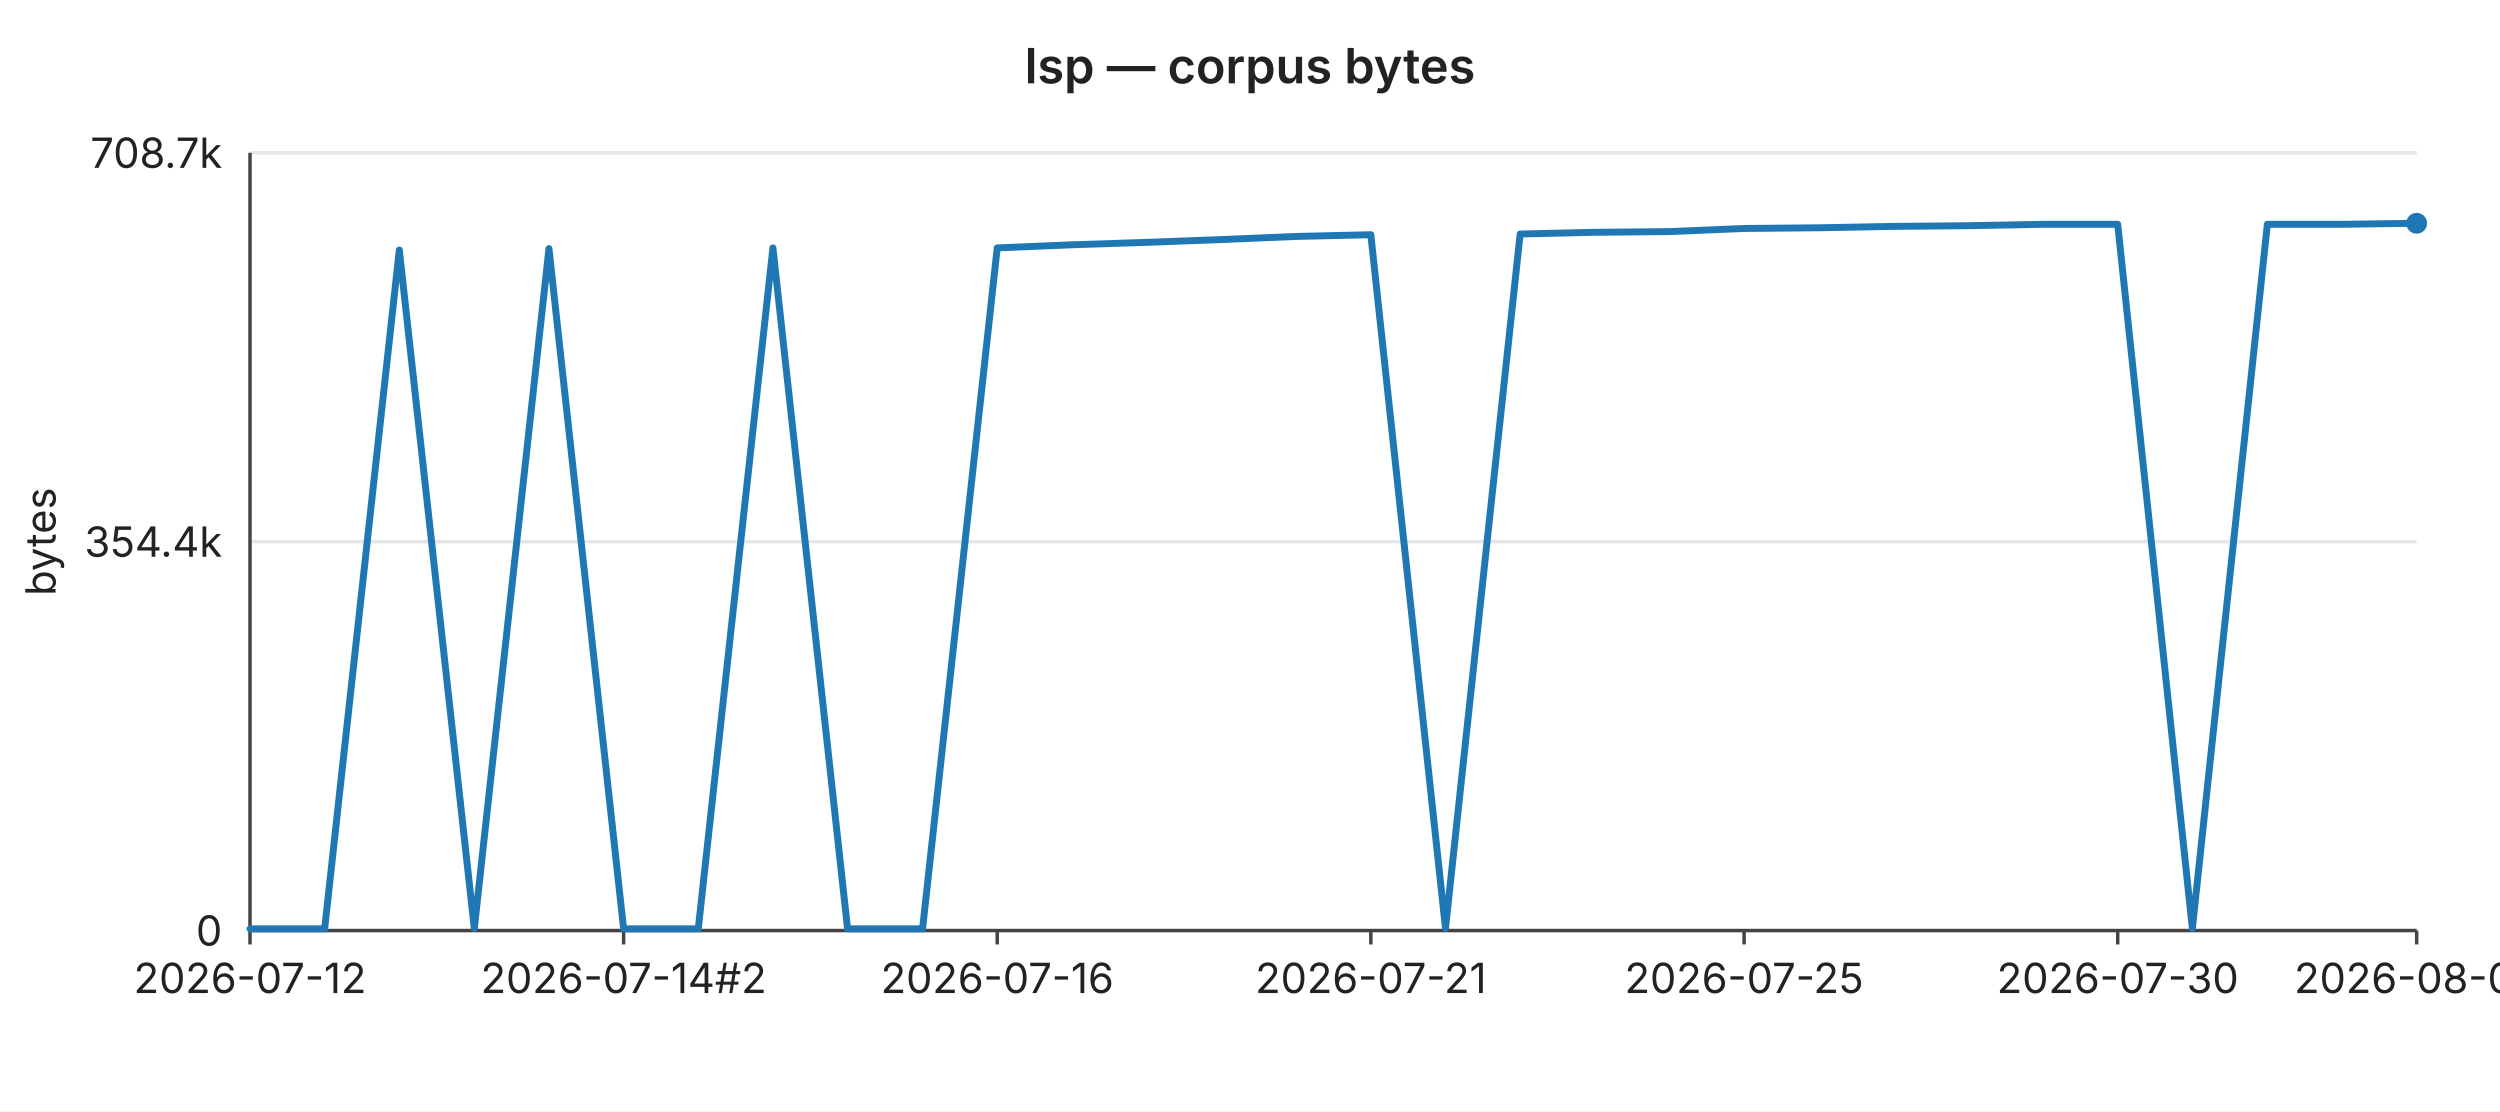
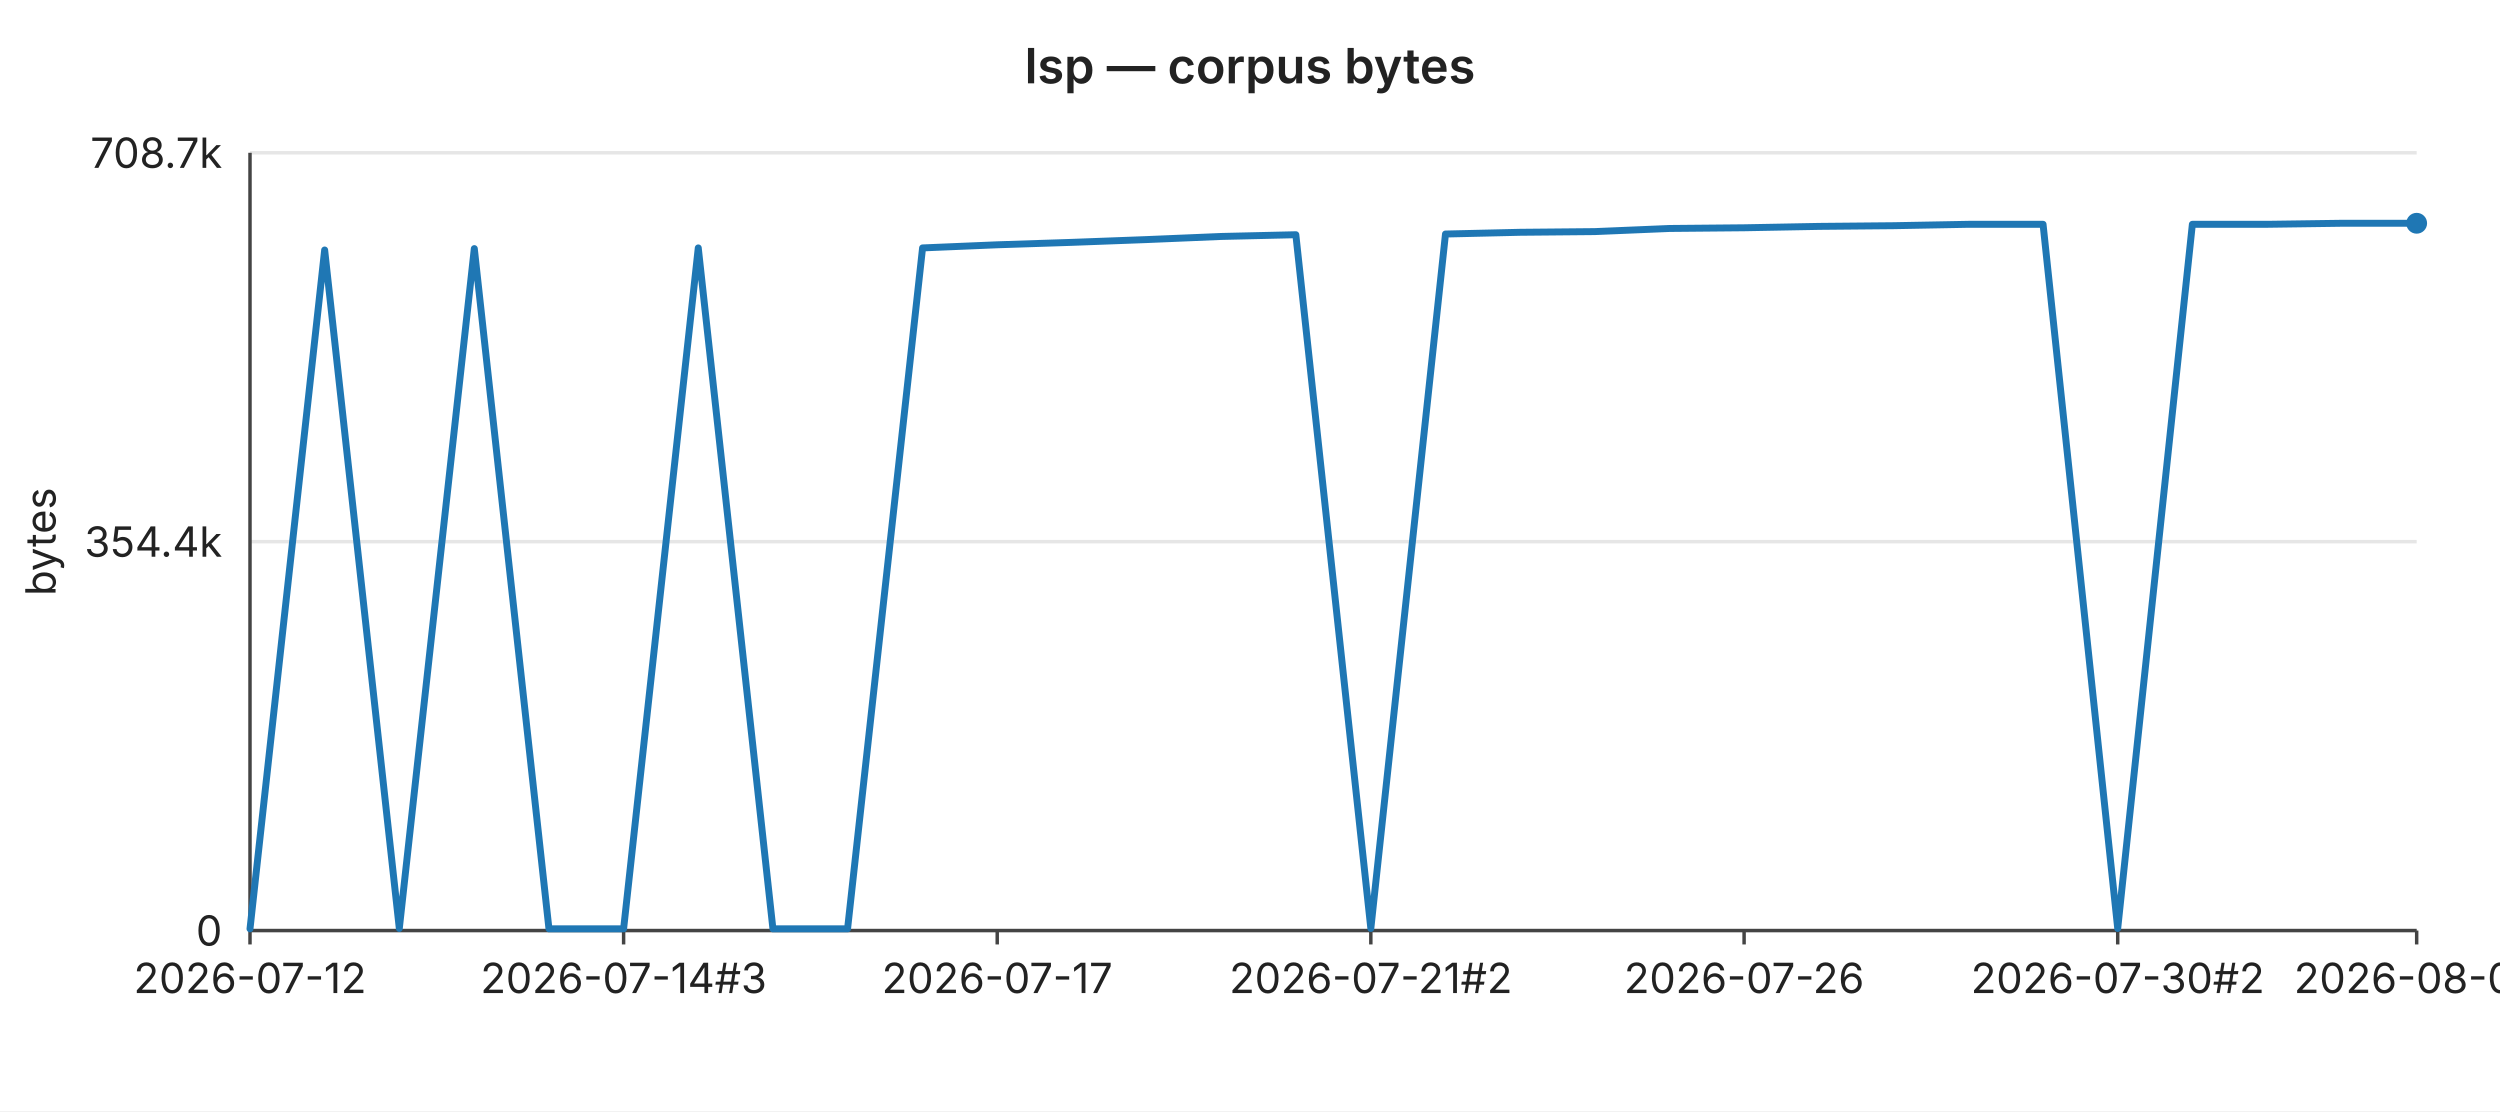
<svg xmlns="http://www.w3.org/2000/svg" width="720" height="320" viewBox="0 0 720 320" font-family="-apple-system,BlinkMacSystemFont,Segoe UI,sans-serif" font-size="12">
  <rect width="720" height="320" fill="#ffffff" />
  <text x="360" y="24" text-anchor="middle" font-size="14" font-weight="600" fill="#222">lsp — corpus bytes</text>
  <line x1="72" y1="44.0" x2="696" y2="44.0" stroke="#e6e6e6" stroke-width="1" />
  <text x="64" y="44.0" text-anchor="end" dominant-baseline="middle" fill="#222">708.7k</text>
  <line x1="72" y1="156.0" x2="696" y2="156.0" stroke="#e6e6e6" stroke-width="1" />
  <text x="64" y="156.0" text-anchor="end" dominant-baseline="middle" fill="#222">354.4k</text>
  <line x1="72" y1="268.0" x2="696" y2="268.0" stroke="#e6e6e6" stroke-width="1" />
  <text x="64" y="268.0" text-anchor="end" dominant-baseline="middle" fill="#222">0</text>
  <text x="16" y="156" text-anchor="middle" fill="#222" transform="rotate(-90 16 156)">bytes</text>
  <line x1="72" y1="44" x2="72" y2="268" stroke="#444" stroke-width="1" />
  <line x1="72" y1="268" x2="696" y2="268" stroke="#444" stroke-width="1" />
  <line x1="72.0" y1="268" x2="72.0" y2="272" stroke="#444" stroke-width="1" />
  <text x="72.0" y="286" text-anchor="middle" fill="#222">2026-07-12</text>
  <line x1="179.6" y1="268" x2="179.6" y2="272" stroke="#444" stroke-width="1" />
-   <text x="179.6" y="286" text-anchor="middle" fill="#222">2026-07-14#2</text>
+   <text x="179.6" y="286" text-anchor="middle" fill="#222">2026-07-14#3</text>
  <line x1="287.2" y1="268" x2="287.2" y2="272" stroke="#444" stroke-width="1" />
-   <text x="287.2" y="286" text-anchor="middle" fill="#222">2026-07-16</text>
+   <text x="287.2" y="286" text-anchor="middle" fill="#222">2026-07-17</text>
  <line x1="394.8" y1="268" x2="394.8" y2="272" stroke="#444" stroke-width="1" />
-   <text x="394.8" y="286" text-anchor="middle" fill="#222">2026-07-21</text>
+   <text x="394.8" y="286" text-anchor="middle" fill="#222">2026-07-21#2</text>
  <line x1="502.3" y1="268" x2="502.3" y2="272" stroke="#444" stroke-width="1" />
-   <text x="502.3" y="286" text-anchor="middle" fill="#222">2026-07-25</text>
+   <text x="502.3" y="286" text-anchor="middle" fill="#222">2026-07-26</text>
  <line x1="609.9" y1="268" x2="609.9" y2="272" stroke="#444" stroke-width="1" />
-   <text x="609.9" y="286" text-anchor="middle" fill="#222">2026-07-30</text>
+   <text x="609.9" y="286" text-anchor="middle" fill="#222">2026-07-30#2</text>
  <line x1="696.0" y1="268" x2="696.0" y2="272" stroke="#444" stroke-width="1" />
-   <text x="696.0" y="286" text-anchor="middle" fill="#222">2026-08-02</text>
-   <polyline fill="none" stroke="#1f77b4" stroke-width="2" stroke-linejoin="round" stroke-linecap="round" points="72.0,267.5 93.5,267.5 115.0,72.0 136.6,267.4 158.1,71.6 179.6,267.5 201.1,267.5 222.6,71.4 244.1,267.5 265.7,267.5 287.2,71.4 308.7,70.5 330.2,69.8 351.7,69.0 373.2,68.1 394.8,67.6 416.3,267.4 437.8,67.4 459.3,66.9 480.8,66.7 502.3,65.8 523.9,65.6 545.4,65.2 566.9,65.0 588.4,64.6 609.9,64.6 631.4,267.4 653.0,64.6 674.5,64.6 696.0,64.3" />
+   <text x="696.0" y="286" text-anchor="middle" fill="#222">2026-08-03</text>
+   <polyline fill="none" stroke="#1f77b4" stroke-width="2" stroke-linejoin="round" stroke-linecap="round" points="72.0,267.5 93.5,72.0 115.0,267.4 136.6,71.6 158.1,267.5 179.6,267.5 201.1,71.4 222.6,267.5 244.1,267.5 265.7,71.4 287.2,70.5 308.7,69.8 330.2,69.0 351.7,68.1 373.2,67.6 394.8,267.4 416.3,67.4 437.8,66.9 459.3,66.7 480.8,65.8 502.3,65.6 523.9,65.2 545.4,65.0 566.9,64.6 588.4,64.6 609.9,267.4 631.4,64.6 653.0,64.6 674.5,64.3 696.0,64.3" />
  <circle cx="696.0" cy="64.3" r="3" fill="#1f77b4" />
</svg>
